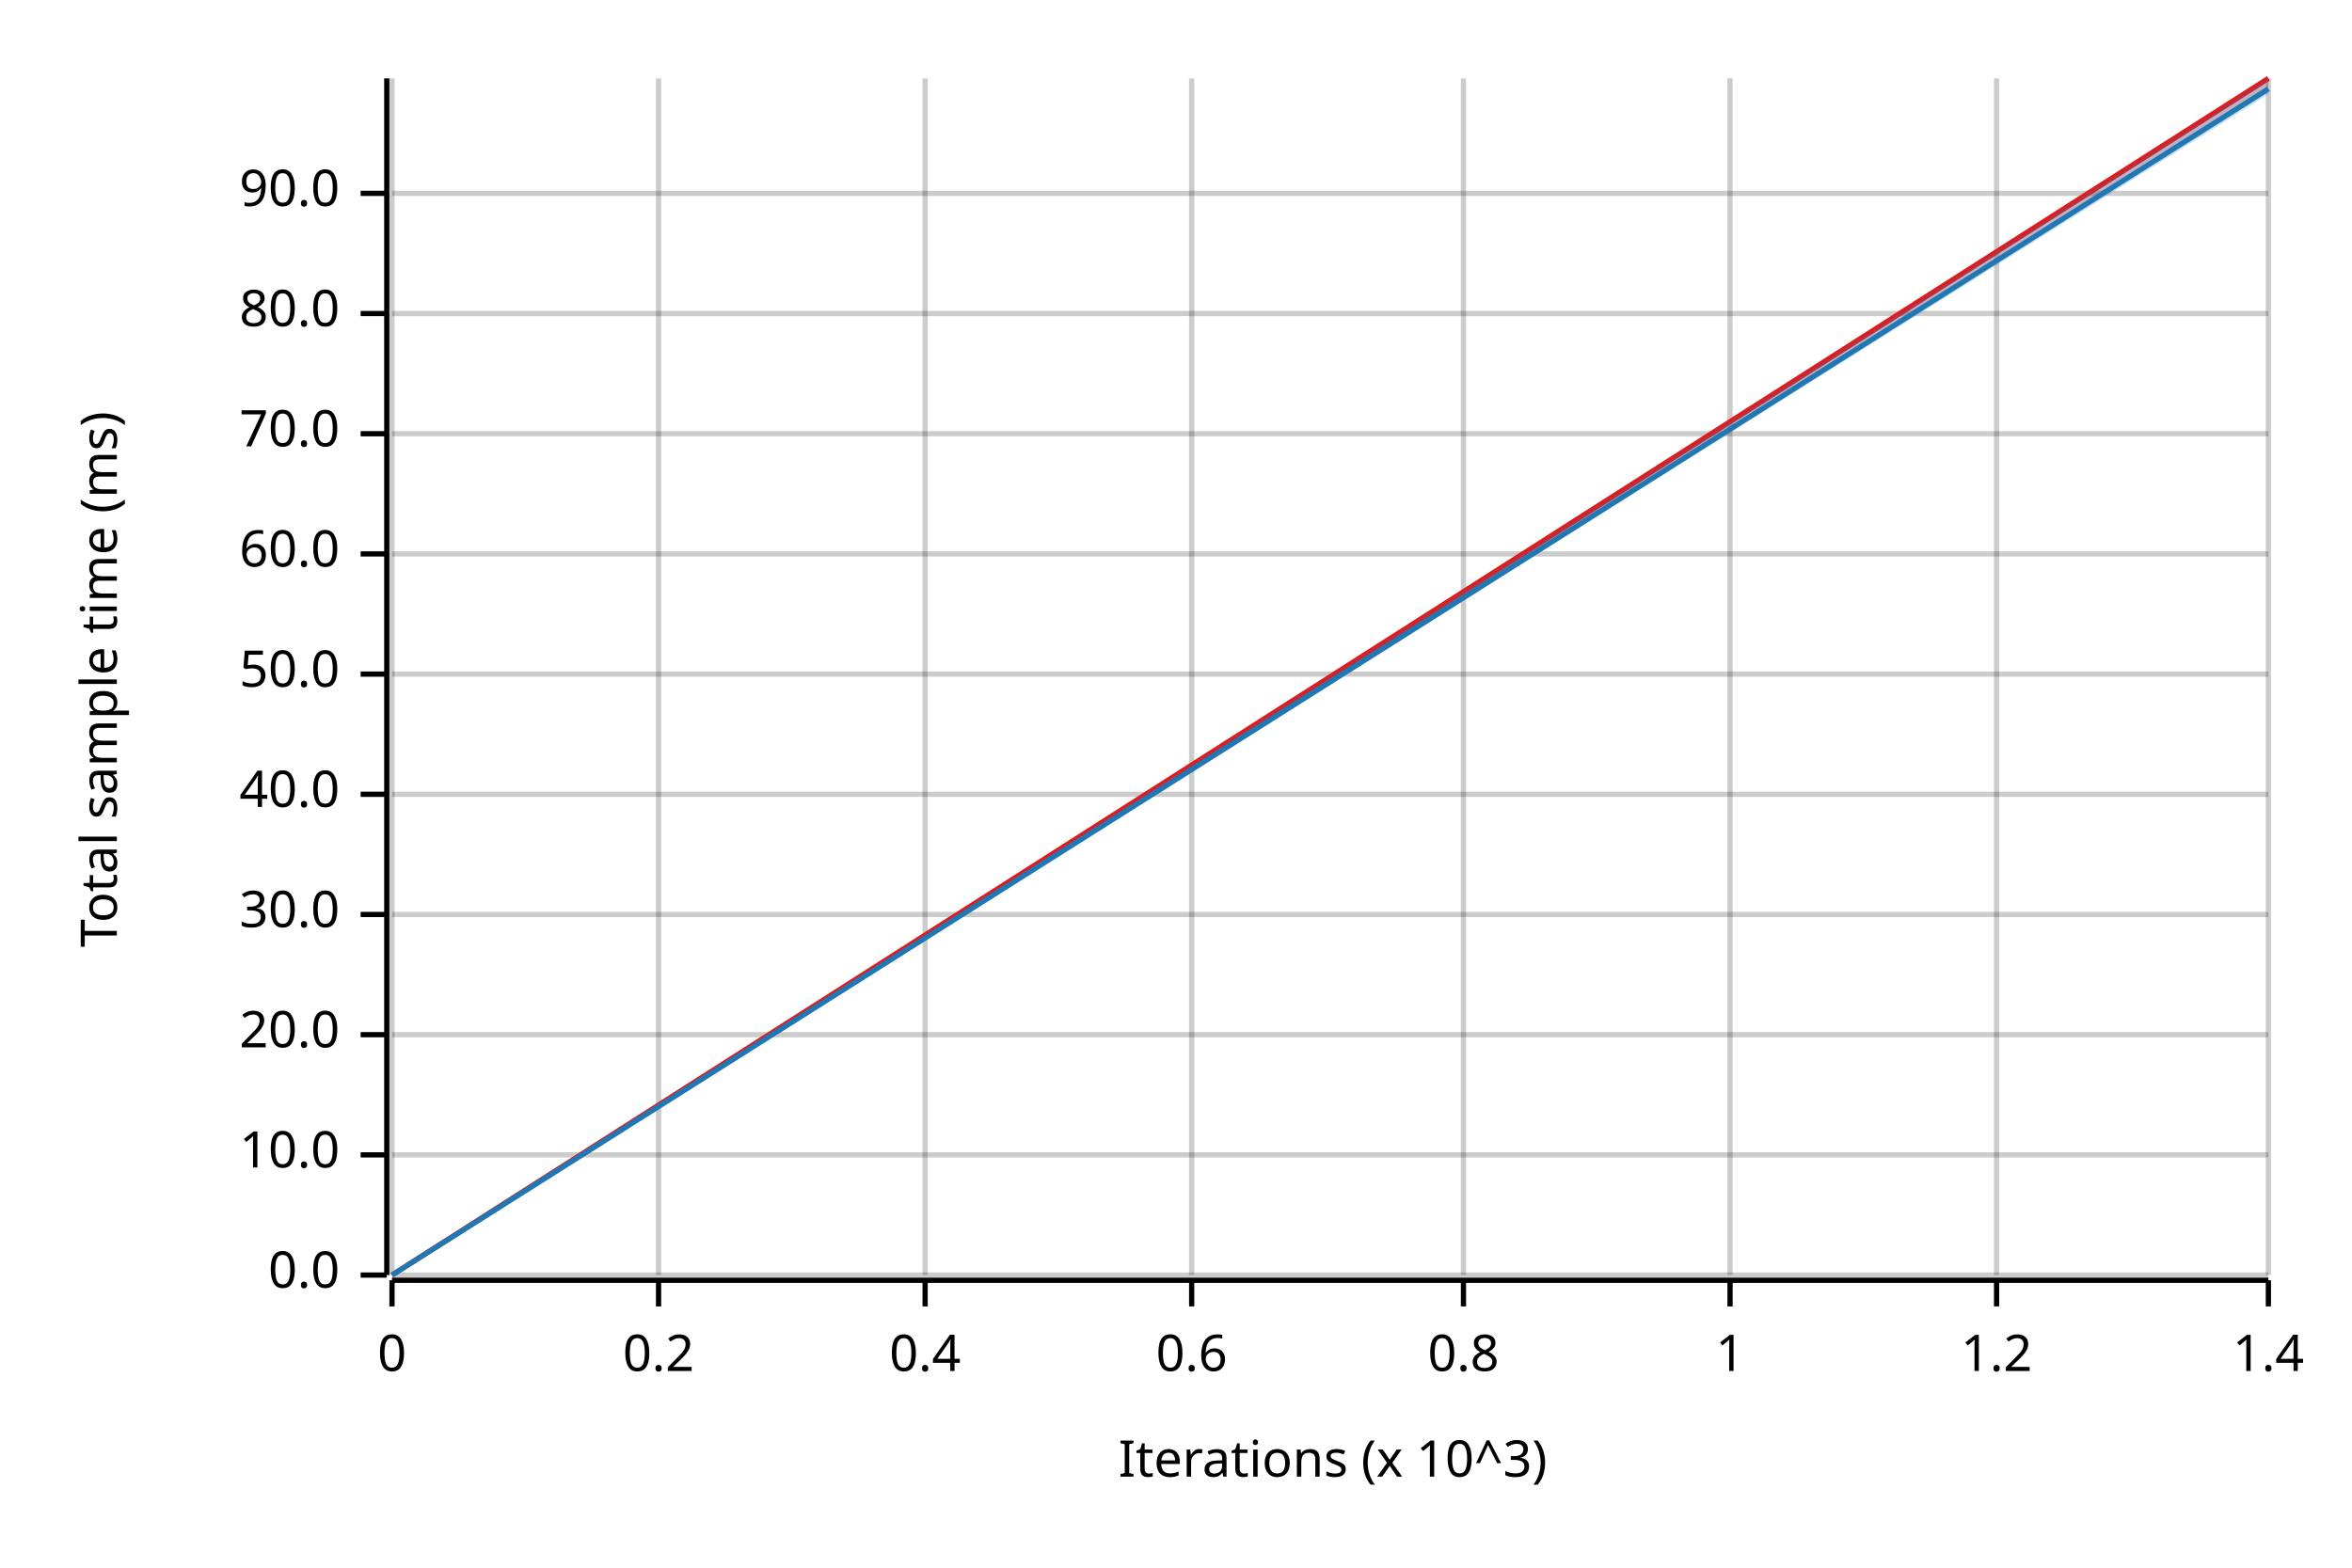
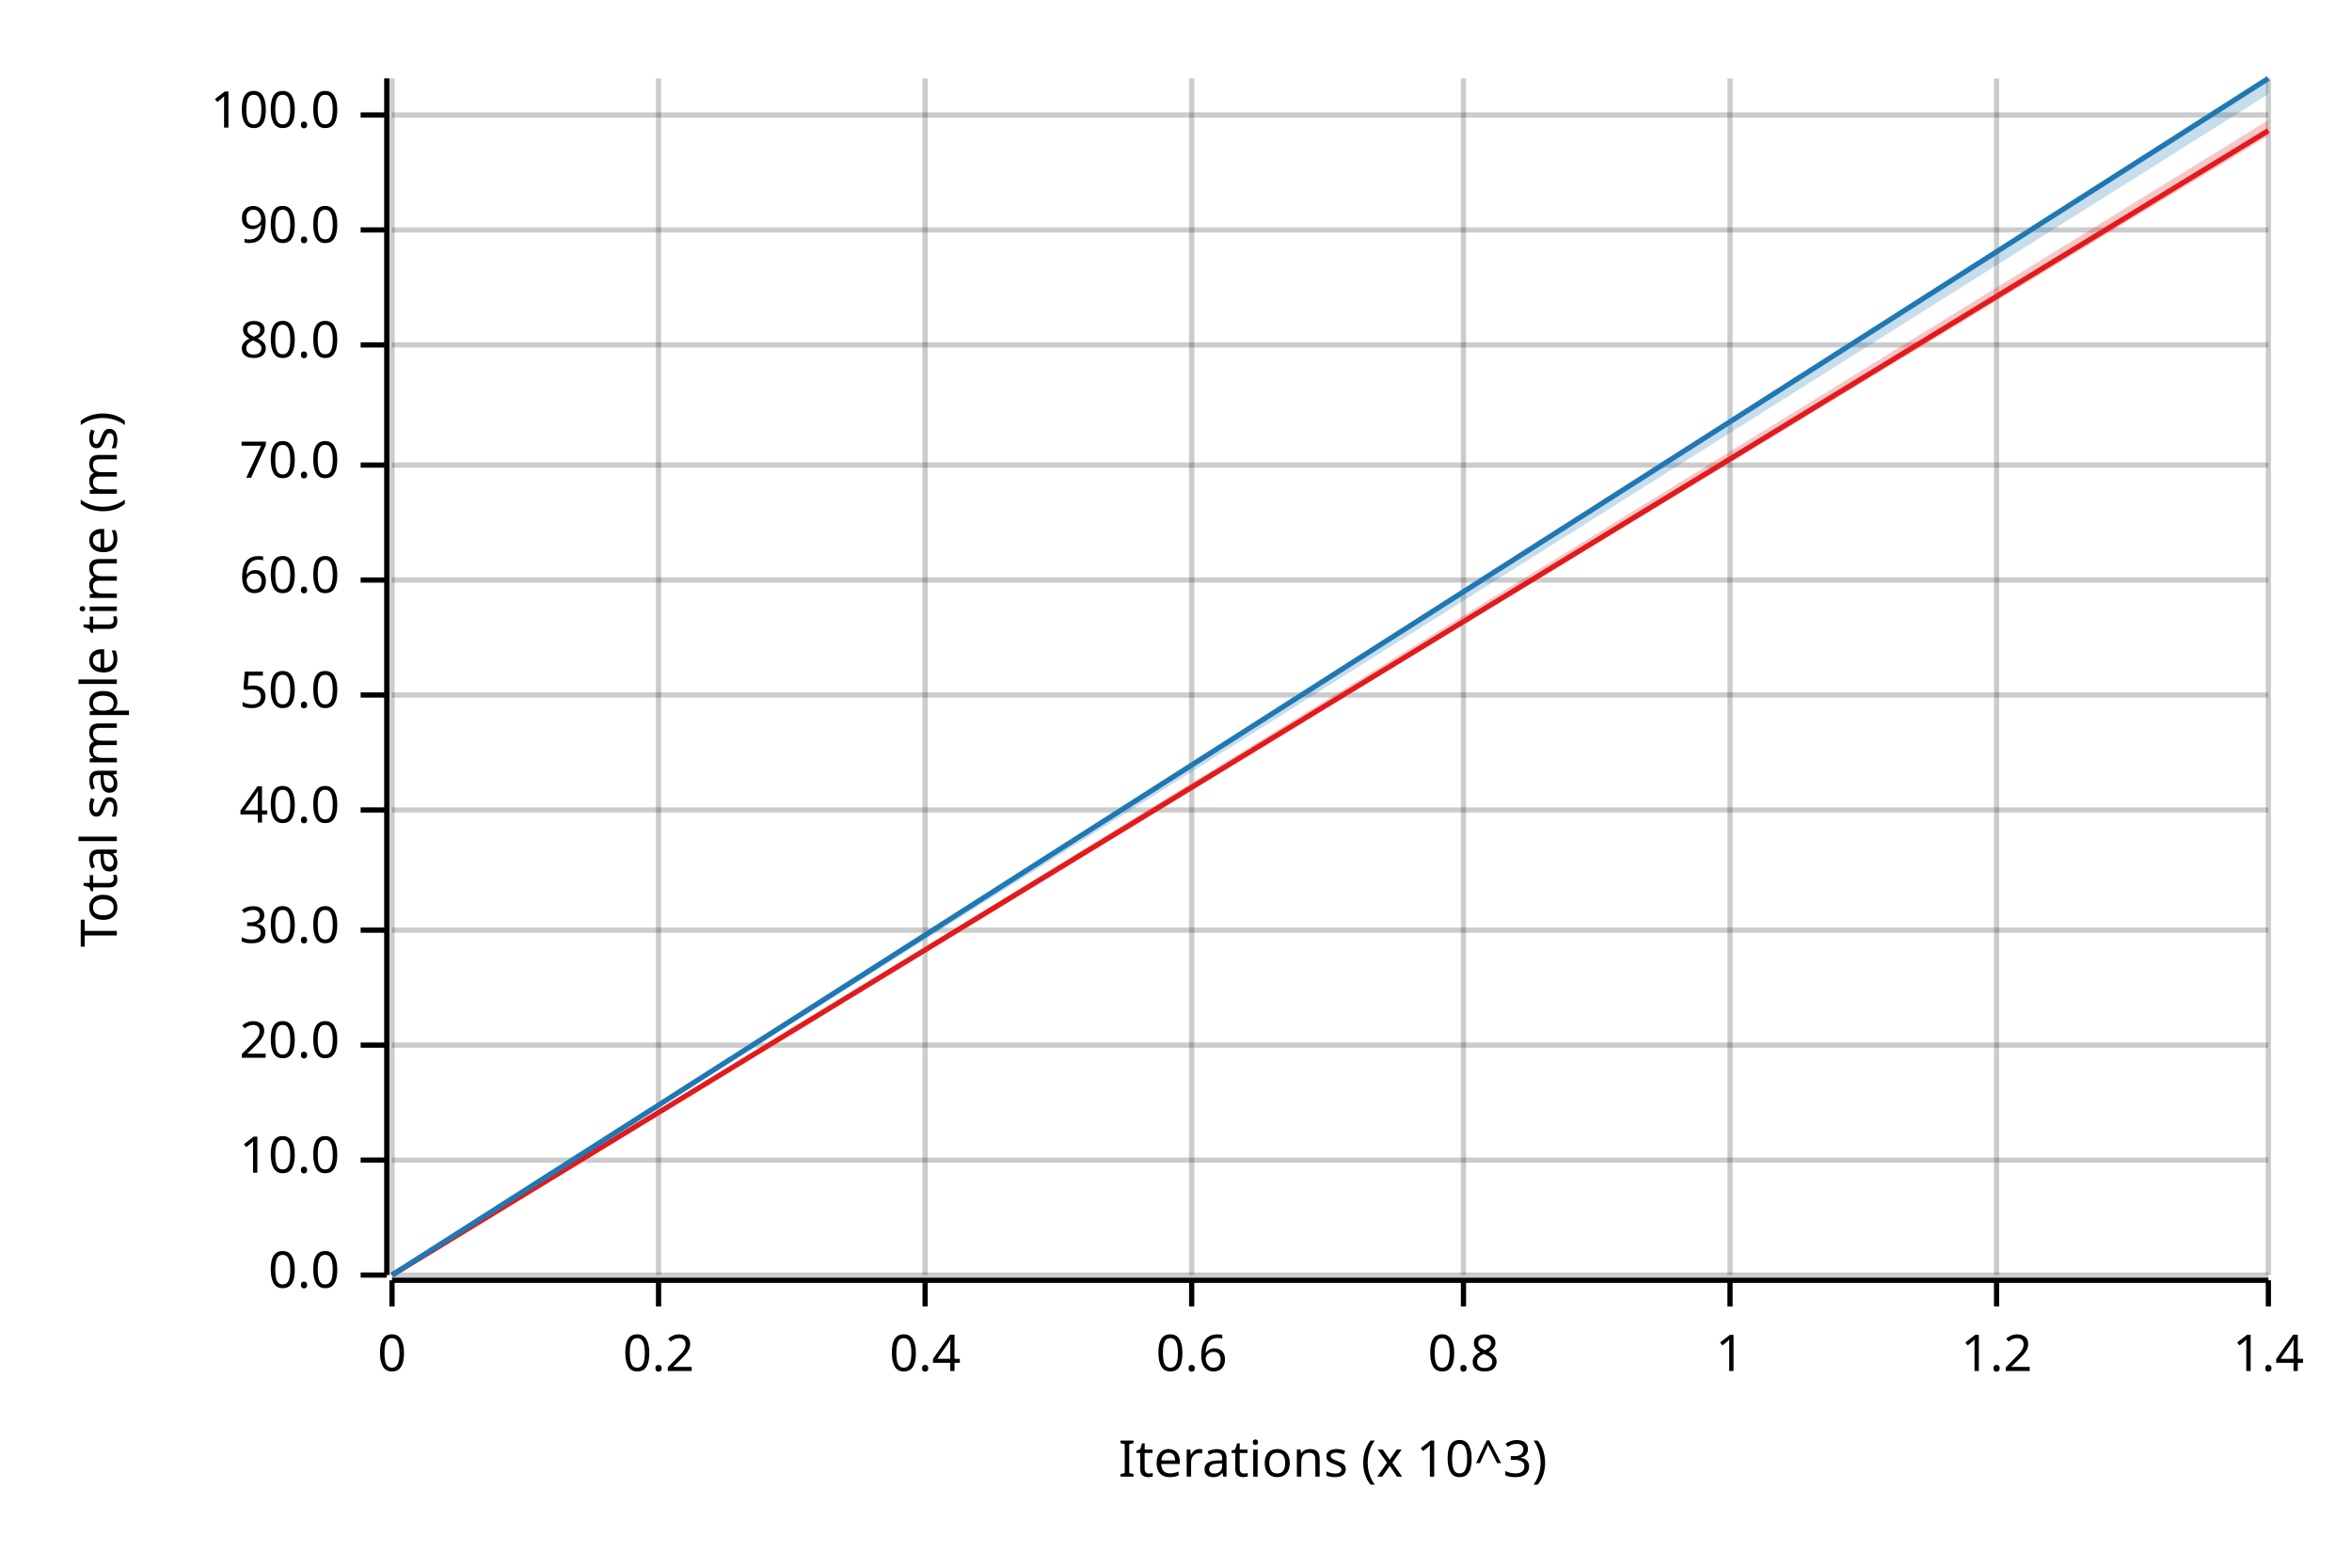
<svg xmlns="http://www.w3.org/2000/svg" width="450" height="300" viewBox="0 0 450 300">
  <text x="15" y="130" dy="0.76em" text-anchor="middle" font-family="sans-serif" font-size="9.677" opacity="1" fill="#000000" transform="rotate(270, 15, 130)">
Total sample time (ms)
</text>
  <text x="255" y="285" dy="-0.5ex" text-anchor="middle" font-family="sans-serif" font-size="9.677" opacity="1" fill="#000000">
Iterations (x 10^3)
</text>
  <line opacity="0.2" stroke="#000000" stroke-width="1" x1="75" y1="244" x2="75" y2="15" />
  <line opacity="0.2" stroke="#000000" stroke-width="1" x1="126" y1="244" x2="126" y2="15" />
  <line opacity="0.2" stroke="#000000" stroke-width="1" x1="177" y1="244" x2="177" y2="15" />
  <line opacity="0.2" stroke="#000000" stroke-width="1" x1="228" y1="244" x2="228" y2="15" />
  <line opacity="0.2" stroke="#000000" stroke-width="1" x1="280" y1="244" x2="280" y2="15" />
  <line opacity="0.2" stroke="#000000" stroke-width="1" x1="331" y1="244" x2="331" y2="15" />
  <line opacity="0.2" stroke="#000000" stroke-width="1" x1="382" y1="244" x2="382" y2="15" />
  <line opacity="0.2" stroke="#000000" stroke-width="1" x1="434" y1="244" x2="434" y2="15" />
  <line opacity="0.2" stroke="#000000" stroke-width="1" x1="75" y1="244" x2="434" y2="244" />
-   <line opacity="0.2" stroke="#000000" stroke-width="1" x1="75" y1="221" x2="434" y2="221" />
-   <line opacity="0.2" stroke="#000000" stroke-width="1" x1="75" y1="198" x2="434" y2="198" />
-   <line opacity="0.2" stroke="#000000" stroke-width="1" x1="75" y1="175" x2="434" y2="175" />
-   <line opacity="0.2" stroke="#000000" stroke-width="1" x1="75" y1="152" x2="434" y2="152" />
-   <line opacity="0.2" stroke="#000000" stroke-width="1" x1="75" y1="129" x2="434" y2="129" />
-   <line opacity="0.2" stroke="#000000" stroke-width="1" x1="75" y1="106" x2="434" y2="106" />
-   <line opacity="0.2" stroke="#000000" stroke-width="1" x1="75" y1="83" x2="434" y2="83" />
-   <line opacity="0.2" stroke="#000000" stroke-width="1" x1="75" y1="60" x2="434" y2="60" />
-   <line opacity="0.2" stroke="#000000" stroke-width="1" x1="75" y1="37" x2="434" y2="37" />
+   <line opacity="0.2" stroke="#000000" stroke-width="1" x1="75" y1="222" x2="434" y2="222" />
+   <line opacity="0.2" stroke="#000000" stroke-width="1" x1="75" y1="200" x2="434" y2="200" />
+   <line opacity="0.2" stroke="#000000" stroke-width="1" x1="75" y1="178" x2="434" y2="178" />
+   <line opacity="0.2" stroke="#000000" stroke-width="1" x1="75" y1="155" x2="434" y2="155" />
+   <line opacity="0.2" stroke="#000000" stroke-width="1" x1="75" y1="133" x2="434" y2="133" />
+   <line opacity="0.2" stroke="#000000" stroke-width="1" x1="75" y1="111" x2="434" y2="111" />
+   <line opacity="0.2" stroke="#000000" stroke-width="1" x1="75" y1="89" x2="434" y2="89" />
+   <line opacity="0.2" stroke="#000000" stroke-width="1" x1="75" y1="66" x2="434" y2="66" />
+   <line opacity="0.2" stroke="#000000" stroke-width="1" x1="75" y1="44" x2="434" y2="44" />
+   <line opacity="0.2" stroke="#000000" stroke-width="1" x1="75" y1="22" x2="434" y2="22" />
  <polyline fill="none" opacity="1" stroke="#000000" stroke-width="1" points="74,15 74,244 " />
  <text x="65" y="244" dy="0.5ex" text-anchor="end" font-family="sans-serif" font-size="9.677" opacity="1" fill="#000000">
0.0
</text>
  <polyline fill="none" opacity="1" stroke="#000000" stroke-width="1" points="69,244 74,244 " />
-   <text x="65" y="221" dy="0.5ex" text-anchor="end" font-family="sans-serif" font-size="9.677" opacity="1" fill="#000000">
+   <text x="65" y="222" dy="0.5ex" text-anchor="end" font-family="sans-serif" font-size="9.677" opacity="1" fill="#000000">
10.0
</text>
-   <polyline fill="none" opacity="1" stroke="#000000" stroke-width="1" points="69,221 74,221 " />
-   <text x="65" y="198" dy="0.5ex" text-anchor="end" font-family="sans-serif" font-size="9.677" opacity="1" fill="#000000">
+   <polyline fill="none" opacity="1" stroke="#000000" stroke-width="1" points="69,222 74,222 " />
+   <text x="65" y="200" dy="0.5ex" text-anchor="end" font-family="sans-serif" font-size="9.677" opacity="1" fill="#000000">
20.0
</text>
-   <polyline fill="none" opacity="1" stroke="#000000" stroke-width="1" points="69,198 74,198 " />
-   <text x="65" y="175" dy="0.5ex" text-anchor="end" font-family="sans-serif" font-size="9.677" opacity="1" fill="#000000">
+   <polyline fill="none" opacity="1" stroke="#000000" stroke-width="1" points="69,200 74,200 " />
+   <text x="65" y="178" dy="0.5ex" text-anchor="end" font-family="sans-serif" font-size="9.677" opacity="1" fill="#000000">
30.0
</text>
-   <polyline fill="none" opacity="1" stroke="#000000" stroke-width="1" points="69,175 74,175 " />
-   <text x="65" y="152" dy="0.5ex" text-anchor="end" font-family="sans-serif" font-size="9.677" opacity="1" fill="#000000">
+   <polyline fill="none" opacity="1" stroke="#000000" stroke-width="1" points="69,178 74,178 " />
+   <text x="65" y="155" dy="0.5ex" text-anchor="end" font-family="sans-serif" font-size="9.677" opacity="1" fill="#000000">
40.0
</text>
-   <polyline fill="none" opacity="1" stroke="#000000" stroke-width="1" points="69,152 74,152 " />
-   <text x="65" y="129" dy="0.5ex" text-anchor="end" font-family="sans-serif" font-size="9.677" opacity="1" fill="#000000">
+   <polyline fill="none" opacity="1" stroke="#000000" stroke-width="1" points="69,155 74,155 " />
+   <text x="65" y="133" dy="0.5ex" text-anchor="end" font-family="sans-serif" font-size="9.677" opacity="1" fill="#000000">
50.0
</text>
-   <polyline fill="none" opacity="1" stroke="#000000" stroke-width="1" points="69,129 74,129 " />
-   <text x="65" y="106" dy="0.5ex" text-anchor="end" font-family="sans-serif" font-size="9.677" opacity="1" fill="#000000">
+   <polyline fill="none" opacity="1" stroke="#000000" stroke-width="1" points="69,133 74,133 " />
+   <text x="65" y="111" dy="0.5ex" text-anchor="end" font-family="sans-serif" font-size="9.677" opacity="1" fill="#000000">
60.0
</text>
-   <polyline fill="none" opacity="1" stroke="#000000" stroke-width="1" points="69,106 74,106 " />
-   <text x="65" y="83" dy="0.5ex" text-anchor="end" font-family="sans-serif" font-size="9.677" opacity="1" fill="#000000">
+   <polyline fill="none" opacity="1" stroke="#000000" stroke-width="1" points="69,111 74,111 " />
+   <text x="65" y="89" dy="0.5ex" text-anchor="end" font-family="sans-serif" font-size="9.677" opacity="1" fill="#000000">
70.0
</text>
-   <polyline fill="none" opacity="1" stroke="#000000" stroke-width="1" points="69,83 74,83 " />
-   <text x="65" y="60" dy="0.5ex" text-anchor="end" font-family="sans-serif" font-size="9.677" opacity="1" fill="#000000">
+   <polyline fill="none" opacity="1" stroke="#000000" stroke-width="1" points="69,89 74,89 " />
+   <text x="65" y="66" dy="0.5ex" text-anchor="end" font-family="sans-serif" font-size="9.677" opacity="1" fill="#000000">
80.0
</text>
-   <polyline fill="none" opacity="1" stroke="#000000" stroke-width="1" points="69,60 74,60 " />
-   <text x="65" y="37" dy="0.5ex" text-anchor="end" font-family="sans-serif" font-size="9.677" opacity="1" fill="#000000">
+   <polyline fill="none" opacity="1" stroke="#000000" stroke-width="1" points="69,66 74,66 " />
+   <text x="65" y="44" dy="0.5ex" text-anchor="end" font-family="sans-serif" font-size="9.677" opacity="1" fill="#000000">
90.0
</text>
-   <polyline fill="none" opacity="1" stroke="#000000" stroke-width="1" points="69,37 74,37 " />
+   <polyline fill="none" opacity="1" stroke="#000000" stroke-width="1" points="69,44 74,44 " />
+   <text x="65" y="22" dy="0.5ex" text-anchor="end" font-family="sans-serif" font-size="9.677" opacity="1" fill="#000000">
+ 100.0
+ </text>
+   <polyline fill="none" opacity="1" stroke="#000000" stroke-width="1" points="69,22 74,22 " />
  <polyline fill="none" opacity="1" stroke="#000000" stroke-width="1" points="75,245 434,245 " />
  <text x="75" y="255" dy="0.76em" text-anchor="middle" font-family="sans-serif" font-size="9.677" opacity="1" fill="#000000">
0
</text>
  <polyline fill="none" opacity="1" stroke="#000000" stroke-width="1" points="75,245 75,250 " />
  <text x="126" y="255" dy="0.76em" text-anchor="middle" font-family="sans-serif" font-size="9.677" opacity="1" fill="#000000">
0.2
</text>
  <polyline fill="none" opacity="1" stroke="#000000" stroke-width="1" points="126,245 126,250 " />
  <text x="177" y="255" dy="0.76em" text-anchor="middle" font-family="sans-serif" font-size="9.677" opacity="1" fill="#000000">
0.4
</text>
  <polyline fill="none" opacity="1" stroke="#000000" stroke-width="1" points="177,245 177,250 " />
  <text x="228" y="255" dy="0.76em" text-anchor="middle" font-family="sans-serif" font-size="9.677" opacity="1" fill="#000000">
0.6
</text>
  <polyline fill="none" opacity="1" stroke="#000000" stroke-width="1" points="228,245 228,250 " />
  <text x="280" y="255" dy="0.76em" text-anchor="middle" font-family="sans-serif" font-size="9.677" opacity="1" fill="#000000">
0.8
</text>
  <polyline fill="none" opacity="1" stroke="#000000" stroke-width="1" points="280,245 280,250 " />
  <text x="331" y="255" dy="0.76em" text-anchor="middle" font-family="sans-serif" font-size="9.677" opacity="1" fill="#000000">
1
</text>
  <polyline fill="none" opacity="1" stroke="#000000" stroke-width="1" points="331,245 331,250 " />
  <text x="382" y="255" dy="0.76em" text-anchor="middle" font-family="sans-serif" font-size="9.677" opacity="1" fill="#000000">
1.2
</text>
  <polyline fill="none" opacity="1" stroke="#000000" stroke-width="1" points="382,245 382,250 " />
  <text x="434" y="255" dy="0.76em" text-anchor="middle" font-family="sans-serif" font-size="9.677" opacity="1" fill="#000000">
1.4
</text>
  <polyline fill="none" opacity="1" stroke="#000000" stroke-width="1" points="434,245 434,250 " />
-   <polyline fill="none" opacity="1" stroke="#E31A1C" stroke-width="1" points="75,244 434,15 " />
-   <polygon opacity="0.25" fill="#E31A1C" points="75,244 434,17 434,15 " />
-   <polyline fill="none" opacity="1" stroke="#1F78B4" stroke-width="1" points="75,244 434,17 " />
+   <polyline fill="none" opacity="1" stroke="#E31A1C" stroke-width="1" points="75,244 434,25 " />
+   <polygon opacity="0.25" fill="#E31A1C" points="75,244 434,26 434,23 " />
+   <polyline fill="none" opacity="1" stroke="#1F78B4" stroke-width="1" points="75,244 434,15 " />
  <polygon opacity="0.25" fill="#1F78B4" points="75,244 434,18 434,15 " />
</svg>
